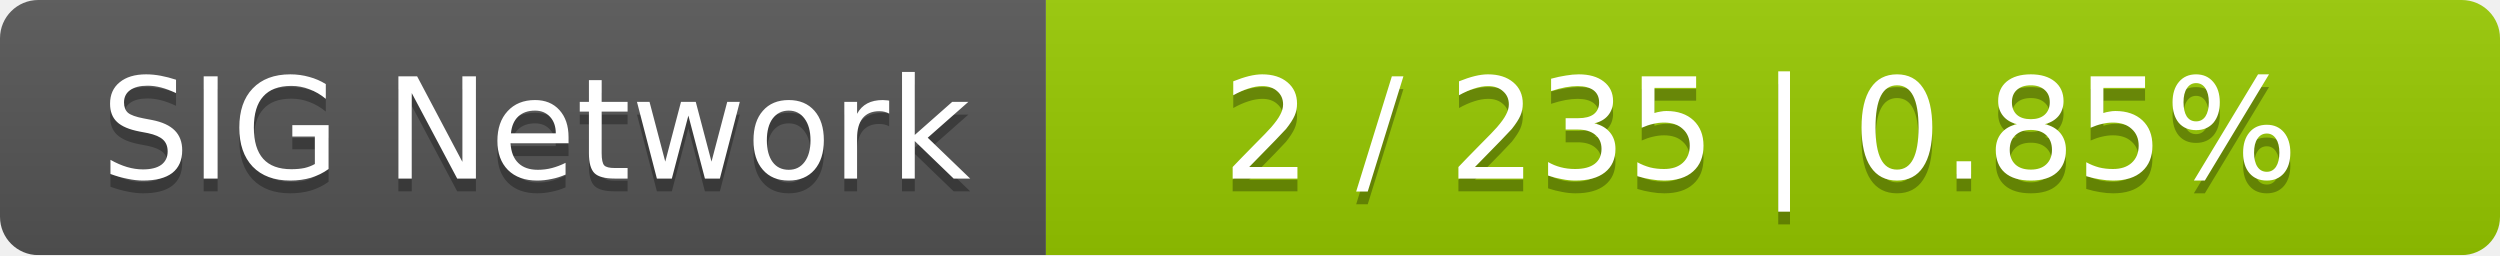
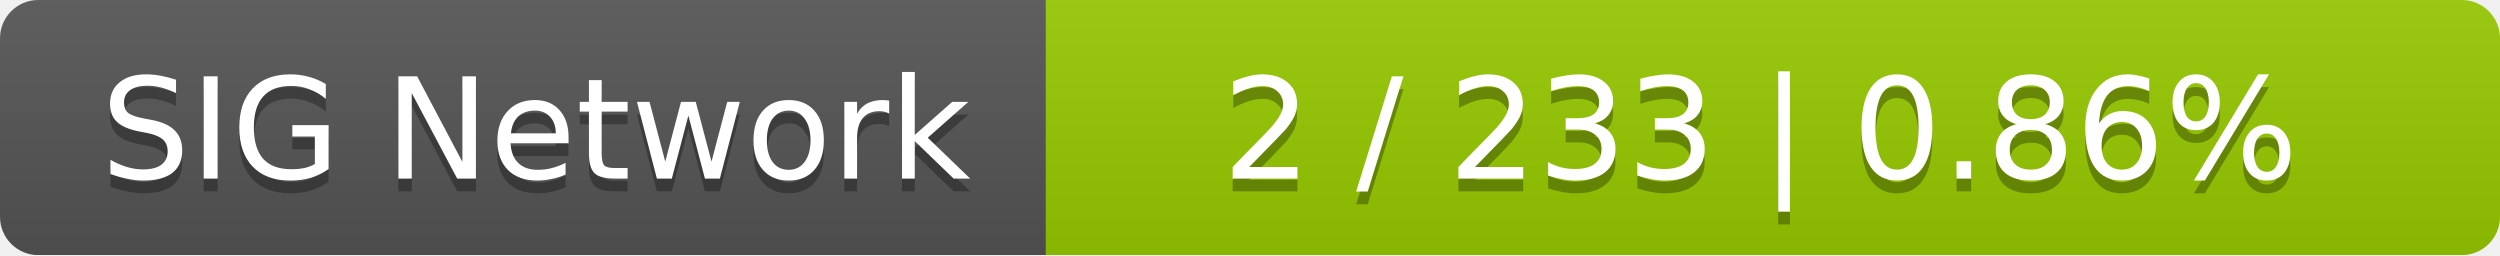
<svg xmlns="http://www.w3.org/2000/svg" width="196" height="20">
  <linearGradient id="smooth" x2="0" y2="100%">
    <stop offset="0" stop-color="#bbb" stop-opacity=".1" />
    <stop offset="1" stop-opacity=".1" />
  </linearGradient>
  <mask id="round">
    <rect width="196" height="20" rx="3" fill="#fff" />
  </mask>
  <g mask="url(#round)">
    <rect width="82" height="20" fill="#555" />
    <rect x="82" width="114" height="20" fill="#97ca00" />
    <rect width="196" height="20" fill="url(#smooth)" />
  </g>
  <g fill="#fff" text-anchor="middle" font-family="DejaVu Sans,Verdana,Geneva,sans-serif" font-size="11">
    <text x="42" y="15" fill="#010101" fill-opacity=".3">SIG Network</text>
    <text x="42" y="14">SIG Network</text>
-     <text x="138" y="15" fill="#010101" fill-opacity=".3">2 / 235    |    0.85%</text>
-     <text x="138" y="14">2 / 235    |    0.85%</text>
+     <text x="138" y="15" fill="#010101" fill-opacity=".3">2 / 233    |    0.86%</text>
+     <text x="138" y="14">2 / 233    |    0.86%</text>
  </g>
</svg>
